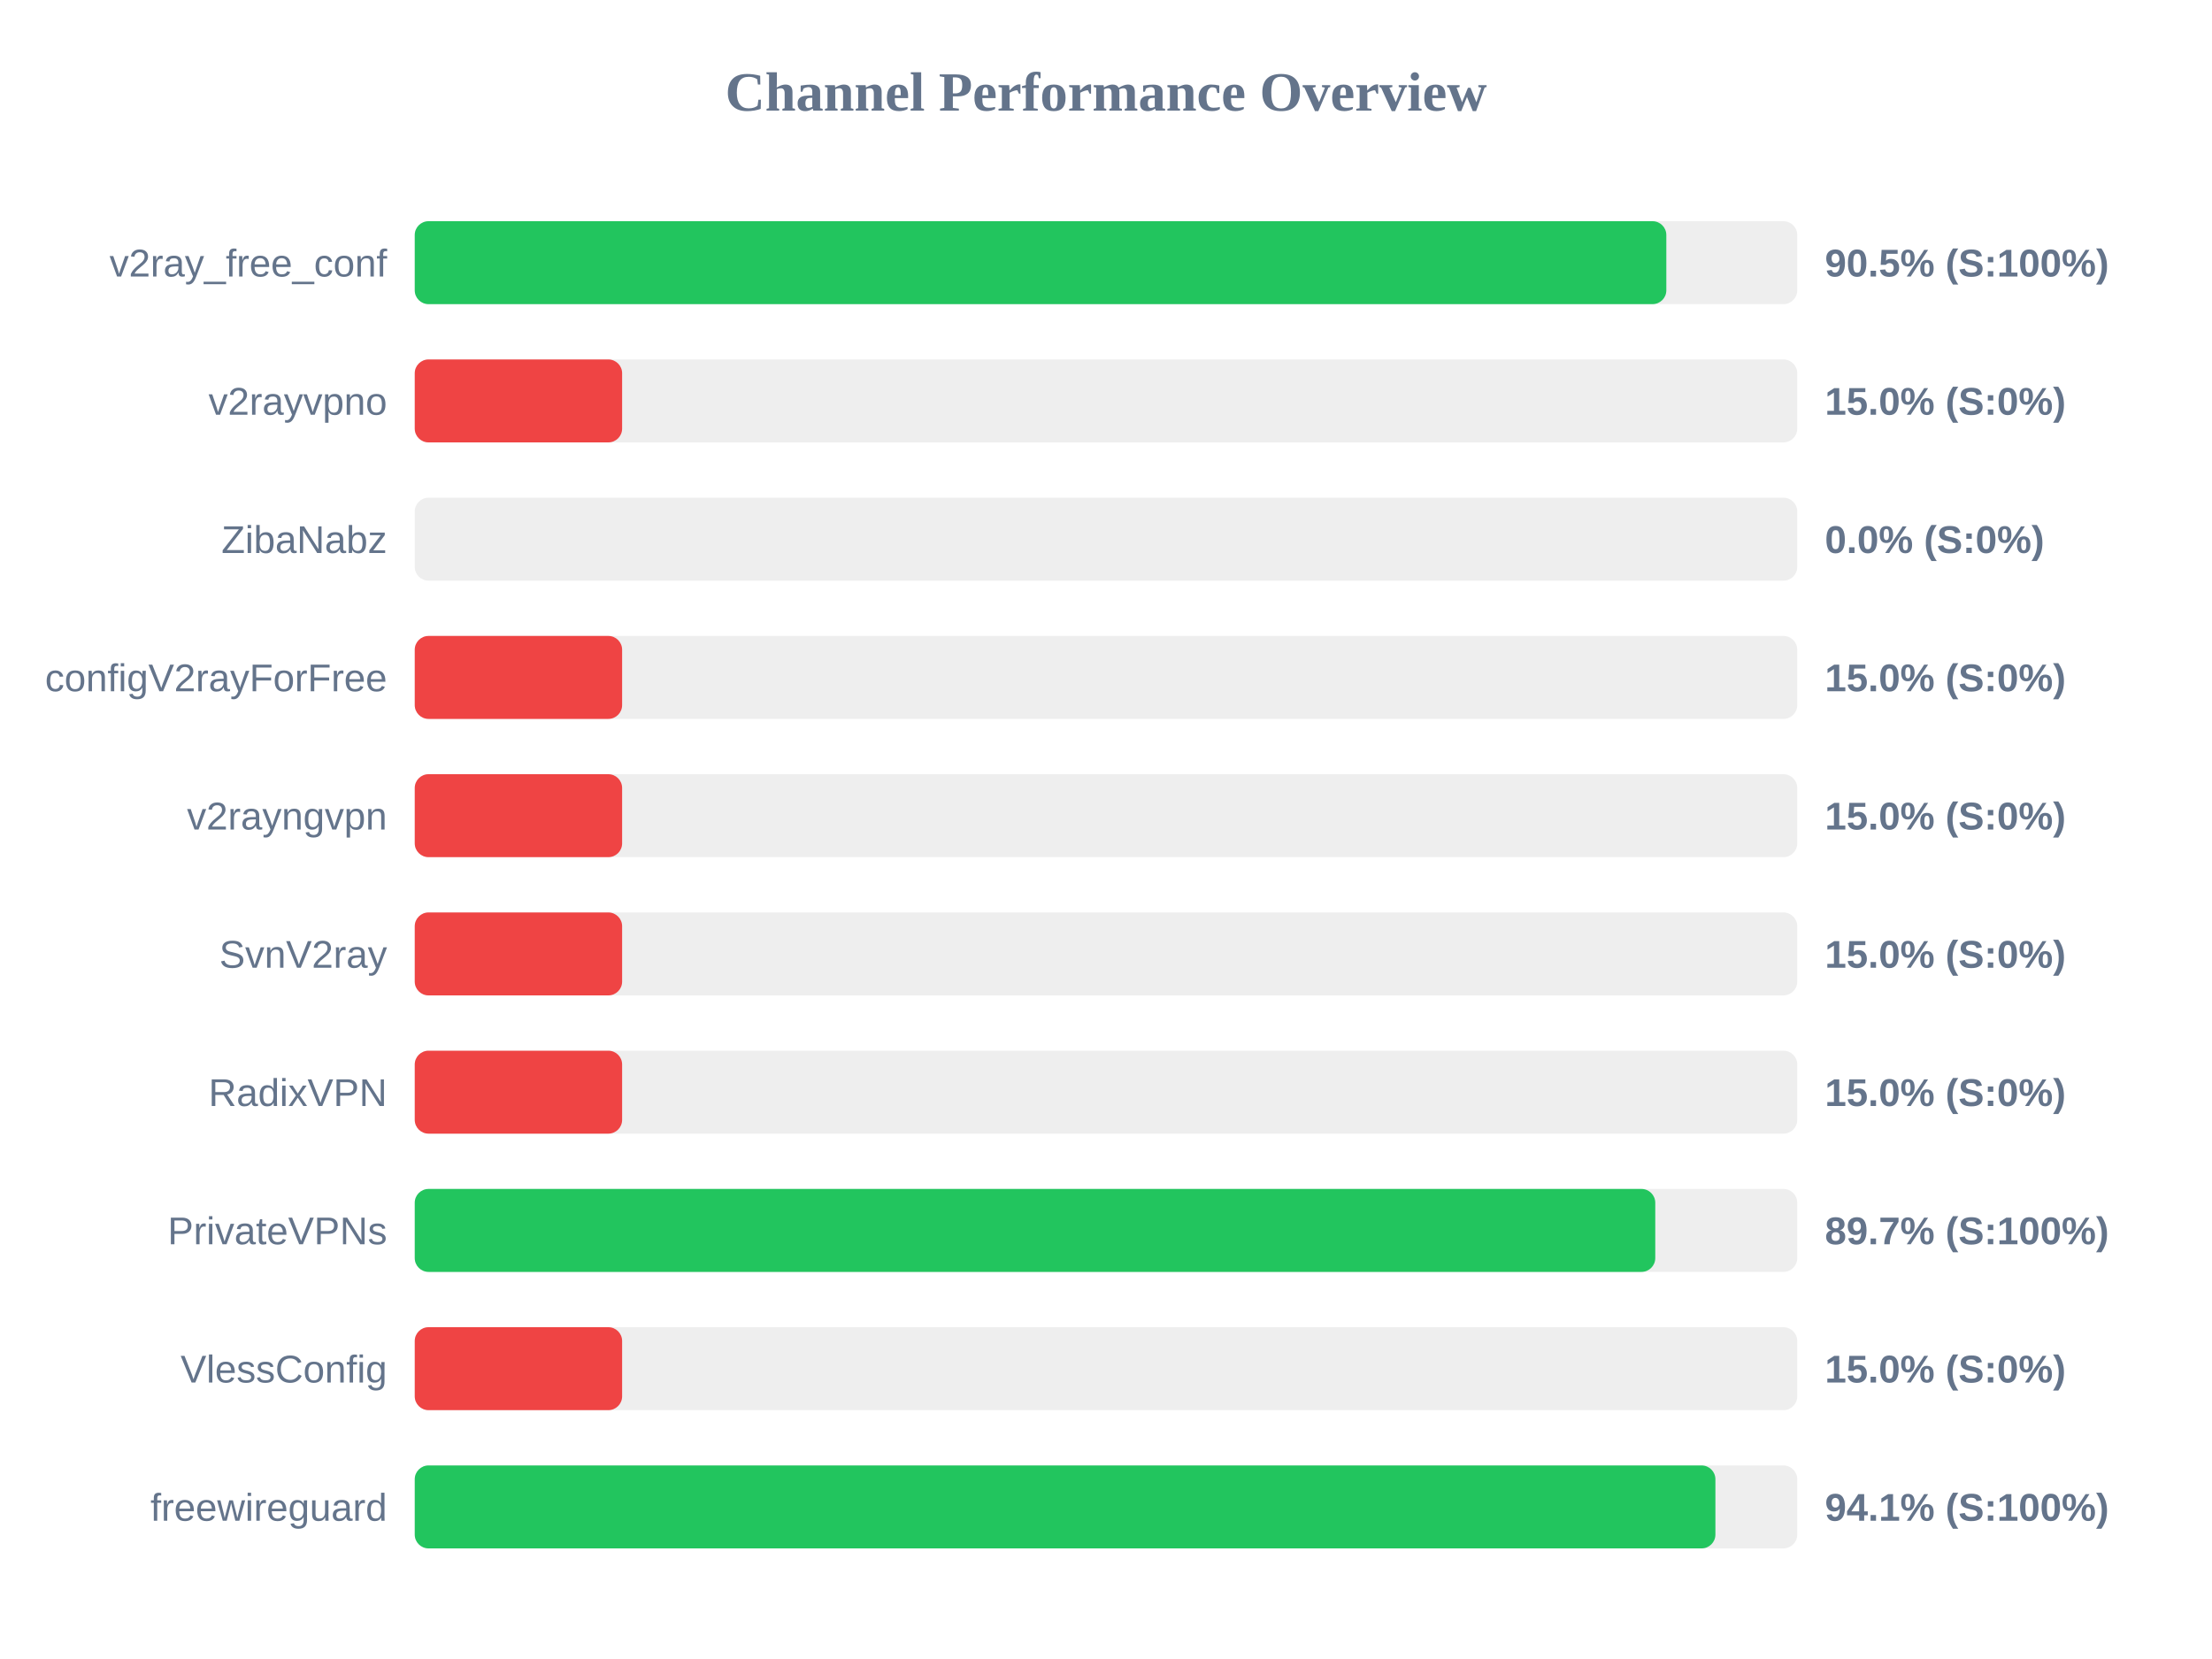
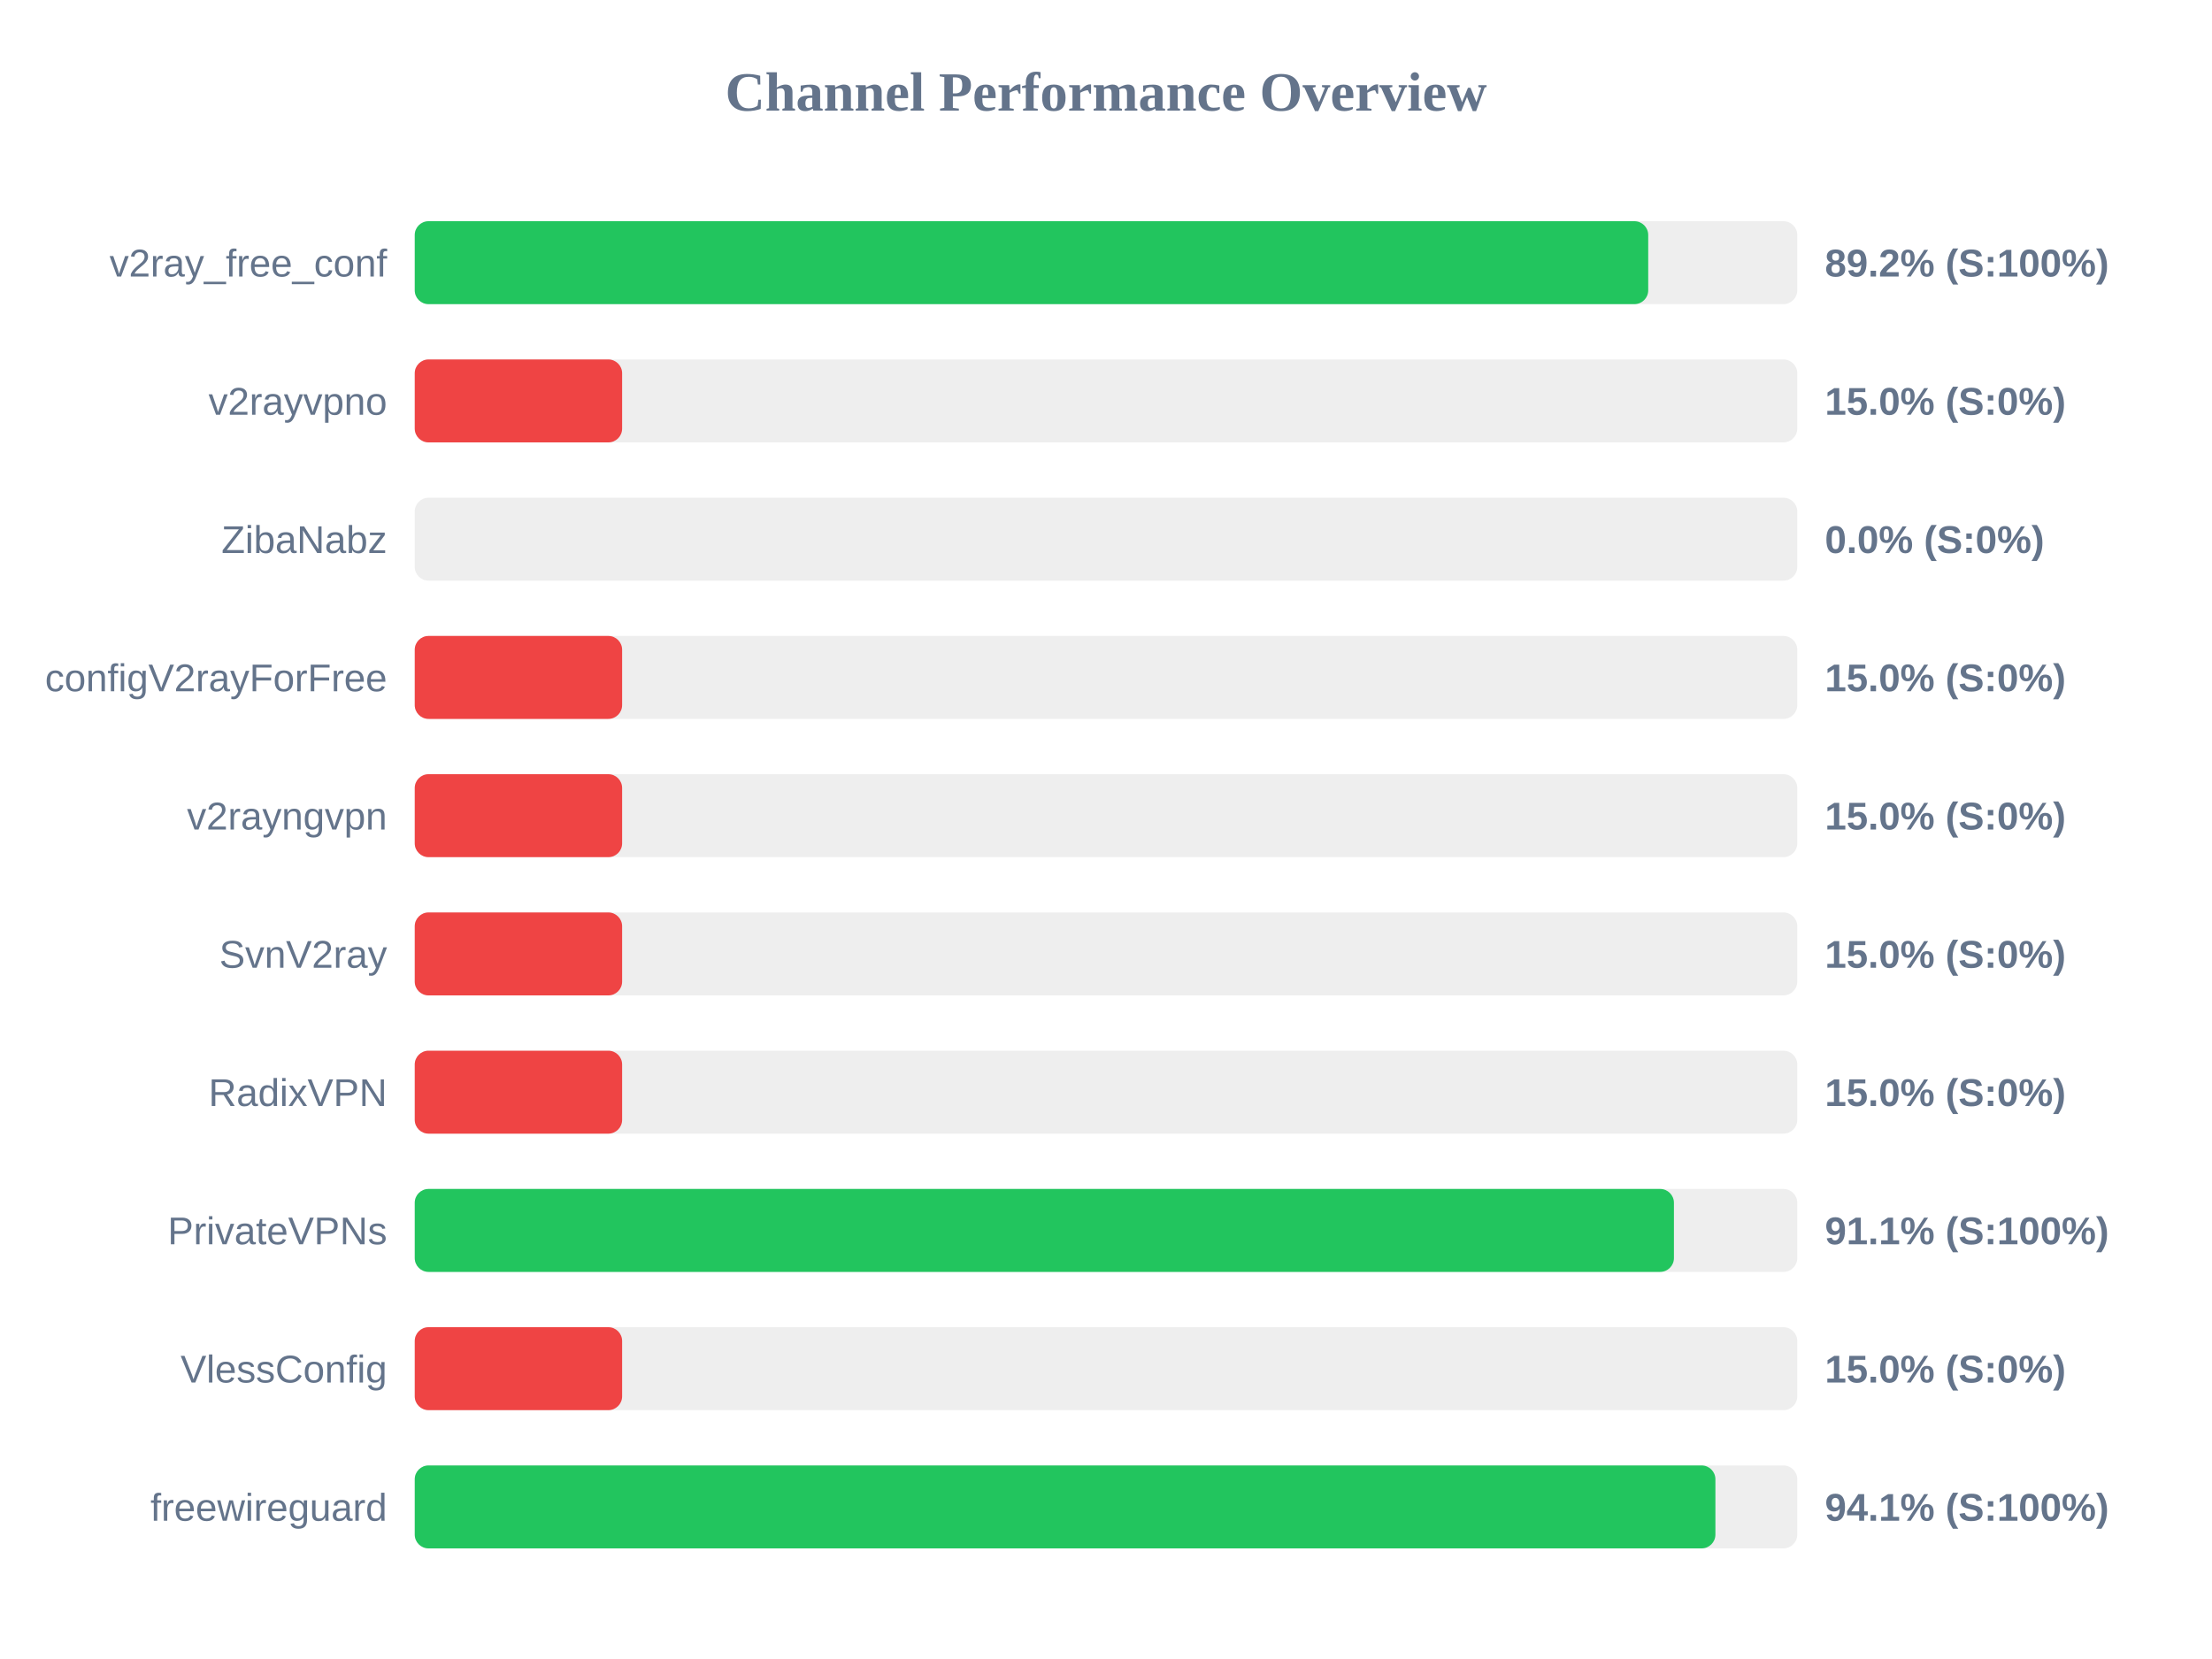
<svg xmlns="http://www.w3.org/2000/svg" width="800" height="600" version="1.1">
  <style>
        .row { font: 14px Arial; fill: #64748b; }
        .score { font: bold 14px Arial; fill: #64748b; }
    </style>
  <text x="400" y="40" text-anchor="middle" font-size="20px" font-weight="bold" fill="#64748b">Channel Performance Overview</text>
  <rect x="150" y="80" width="500" height="30" fill="#eee" rx="5" />
-   <rect x="150" y="80" width="452.65" height="30" fill="#22c55e" rx="5" />
+   <rect x="150" y="80" width="446.1" height="30" fill="#22c55e" rx="5" />
  <text x="140" y="100" text-anchor="end" class="row">v2ray_free_conf</text>
-   <text x="660" y="100" text-anchor="start" class="score">90.5% (S:100%)</text>
+   <text x="660" y="100" text-anchor="start" class="score">89.2% (S:100%)</text>
  <rect x="150" y="130" width="500" height="30" fill="#eee" rx="5" />
  <rect x="150" y="130" width="75.0" height="30" fill="#ef4444" rx="5" />
  <text x="140" y="150" text-anchor="end" class="row">v2rayvpno</text>
  <text x="660" y="150" text-anchor="start" class="score">15.0% (S:0%)</text>
  <rect x="150" y="180" width="500" height="30" fill="#eee" rx="5" />
  <rect x="150" y="180" width="0.0" height="30" fill="#ef4444" rx="5" />
  <text x="140" y="200" text-anchor="end" class="row">ZibaNabz</text>
  <text x="660" y="200" text-anchor="start" class="score">0.0% (S:0%)</text>
  <rect x="150" y="230" width="500" height="30" fill="#eee" rx="5" />
  <rect x="150" y="230" width="75.0" height="30" fill="#ef4444" rx="5" />
  <text x="140" y="250" text-anchor="end" class="row">configV2rayForFree</text>
  <text x="660" y="250" text-anchor="start" class="score">15.0% (S:0%)</text>
  <rect x="150" y="280" width="500" height="30" fill="#eee" rx="5" />
  <rect x="150" y="280" width="75.0" height="30" fill="#ef4444" rx="5" />
  <text x="140" y="300" text-anchor="end" class="row">v2rayngvpn</text>
  <text x="660" y="300" text-anchor="start" class="score">15.0% (S:0%)</text>
  <rect x="150" y="330" width="500" height="30" fill="#eee" rx="5" />
  <rect x="150" y="330" width="75.0" height="30" fill="#ef4444" rx="5" />
  <text x="140" y="350" text-anchor="end" class="row">SvnV2ray</text>
  <text x="660" y="350" text-anchor="start" class="score">15.0% (S:0%)</text>
  <rect x="150" y="380" width="500" height="30" fill="#eee" rx="5" />
  <rect x="150" y="380" width="75.0" height="30" fill="#ef4444" rx="5" />
  <text x="140" y="400" text-anchor="end" class="row">RadixVPN</text>
  <text x="660" y="400" text-anchor="start" class="score">15.0% (S:0%)</text>
  <rect x="150" y="430" width="500" height="30" fill="#eee" rx="5" />
-   <rect x="150" y="430" width="448.65" height="30" fill="#22c55e" rx="5" />
+   <rect x="150" y="430" width="455.4" height="30" fill="#22c55e" rx="5" />
  <text x="140" y="450" text-anchor="end" class="row">PrivateVPNs</text>
-   <text x="660" y="450" text-anchor="start" class="score">89.7% (S:100%)</text>
+   <text x="660" y="450" text-anchor="start" class="score">91.1% (S:100%)</text>
  <rect x="150" y="480" width="500" height="30" fill="#eee" rx="5" />
  <rect x="150" y="480" width="75.0" height="30" fill="#ef4444" rx="5" />
  <text x="140" y="500" text-anchor="end" class="row">VlessConfig</text>
  <text x="660" y="500" text-anchor="start" class="score">15.0% (S:0%)</text>
  <rect x="150" y="530" width="500" height="30" fill="#eee" rx="5" />
  <rect x="150" y="530" width="470.4" height="30" fill="#22c55e" rx="5" />
  <text x="140" y="550" text-anchor="end" class="row">freewireguard</text>
  <text x="660" y="550" text-anchor="start" class="score">94.1% (S:100%)</text>
</svg>
